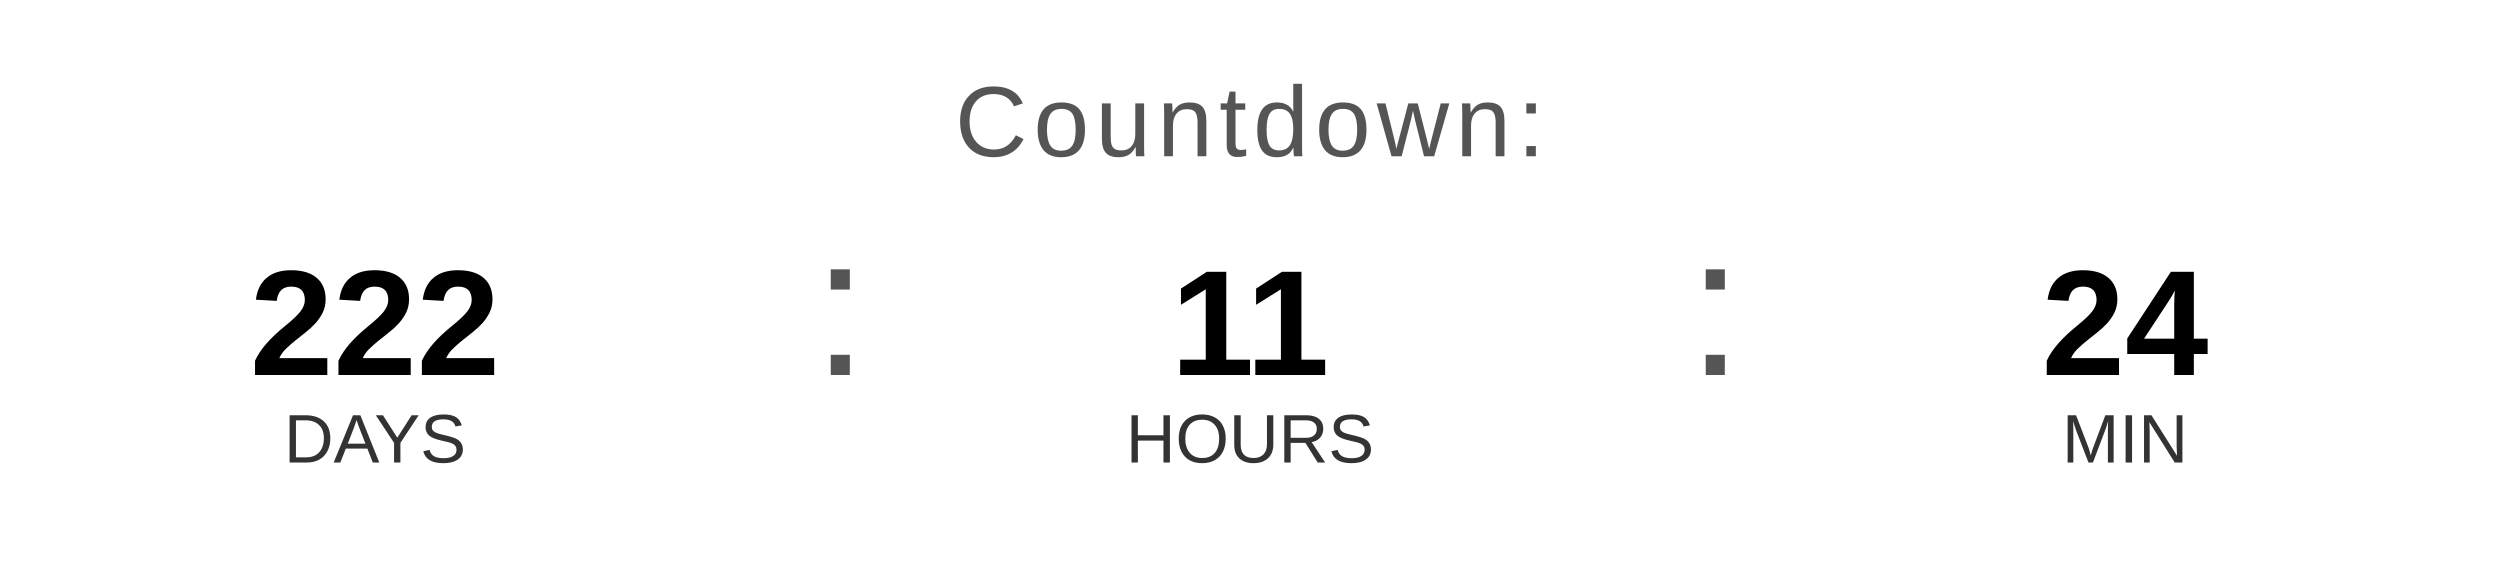
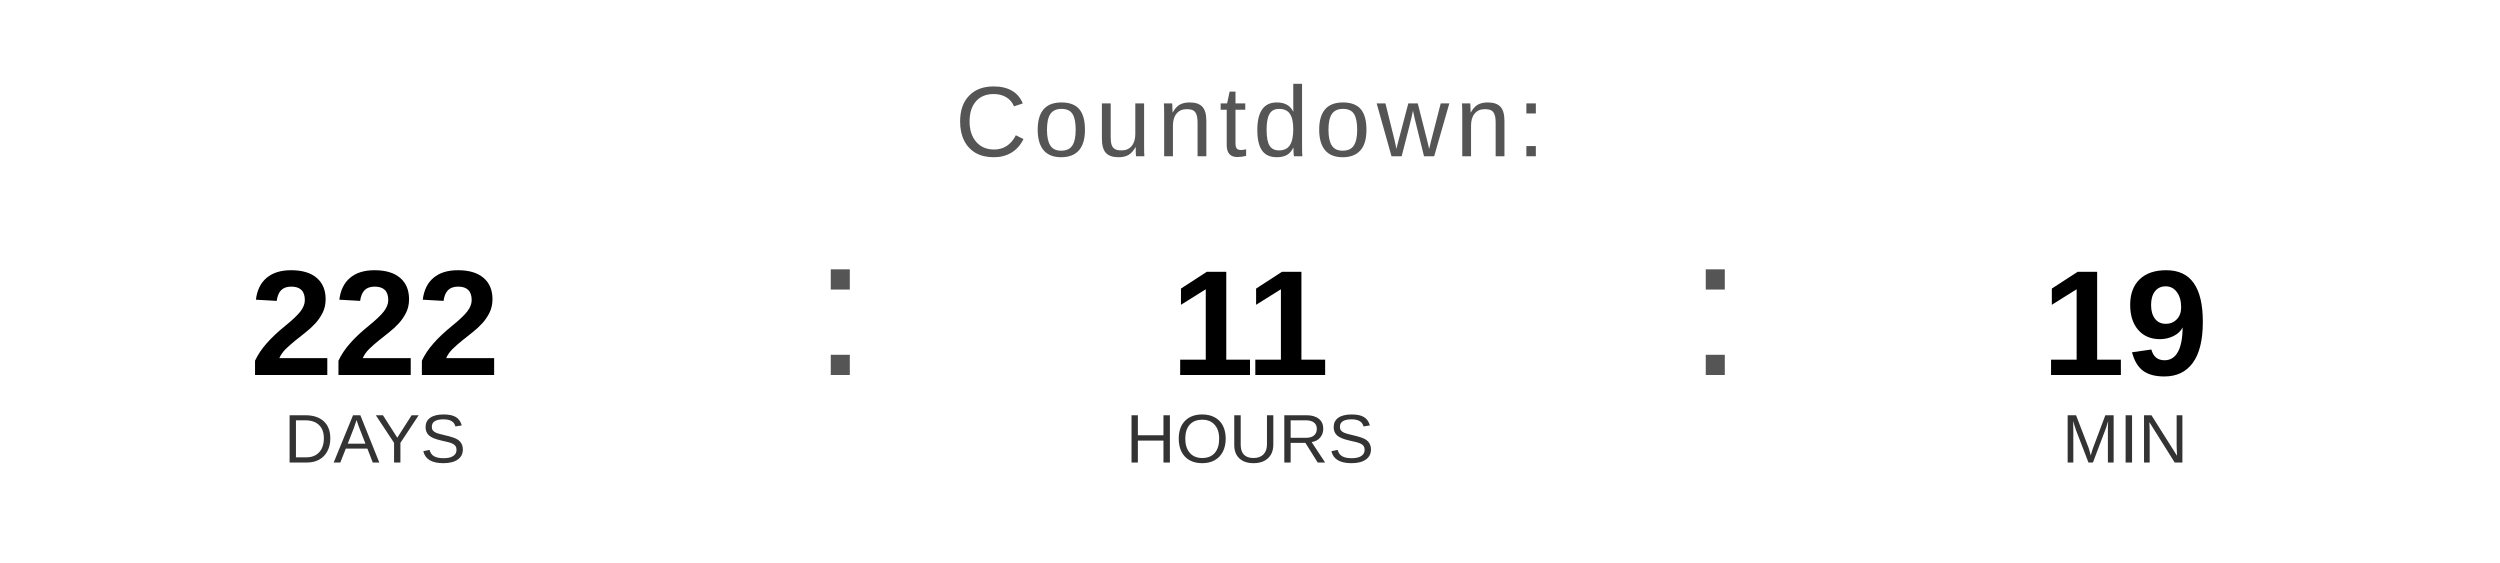
<svg xmlns="http://www.w3.org/2000/svg" width="400" height="90" viewBox="0 0 400 90">
  <text x="200" y="25" font-family="Arial, Helvetica, sans-serif" font-size="16" fill="#555555" text-anchor="middle" letter-spacing="1">
    Countdown:
  </text>
  <text x="60" y="60" font-family="Arial, Helvetica, sans-serif" font-size="24" font-weight="bold" fill="#000000" text-anchor="middle">222</text>
  <text x="60" y="74" font-family="Arial, Helvetica, sans-serif" font-size="11" fill="#333333" text-anchor="middle">DAYS</text>
  <text x="130" y="60" font-family="Arial, sans-serif" font-size="32" fill="#555555">:</text>
  <text x="200" y="60" font-family="Arial, Helvetica, sans-serif" font-size="24" font-weight="bold" fill="#000000" text-anchor="middle">11</text>
  <text x="200" y="74" font-family="Arial, Helvetica, sans-serif" font-size="11" fill="#333333" text-anchor="middle">HOURS</text>
  <text x="270" y="60" font-family="Arial, sans-serif" font-size="32" fill="#555555">:</text>
-   <text x="340" y="60" font-family="Arial, Helvetica, sans-serif" font-size="24" font-weight="bold" fill="#000000" text-anchor="middle">24</text>
+   <text x="340" y="60" font-family="Arial, Helvetica, sans-serif" font-size="24" font-weight="bold" fill="#000000" text-anchor="middle">19</text>
  <text x="340" y="74" font-family="Arial, Helvetica, sans-serif" font-size="11" fill="#333333" text-anchor="middle">MIN</text>
</svg>
